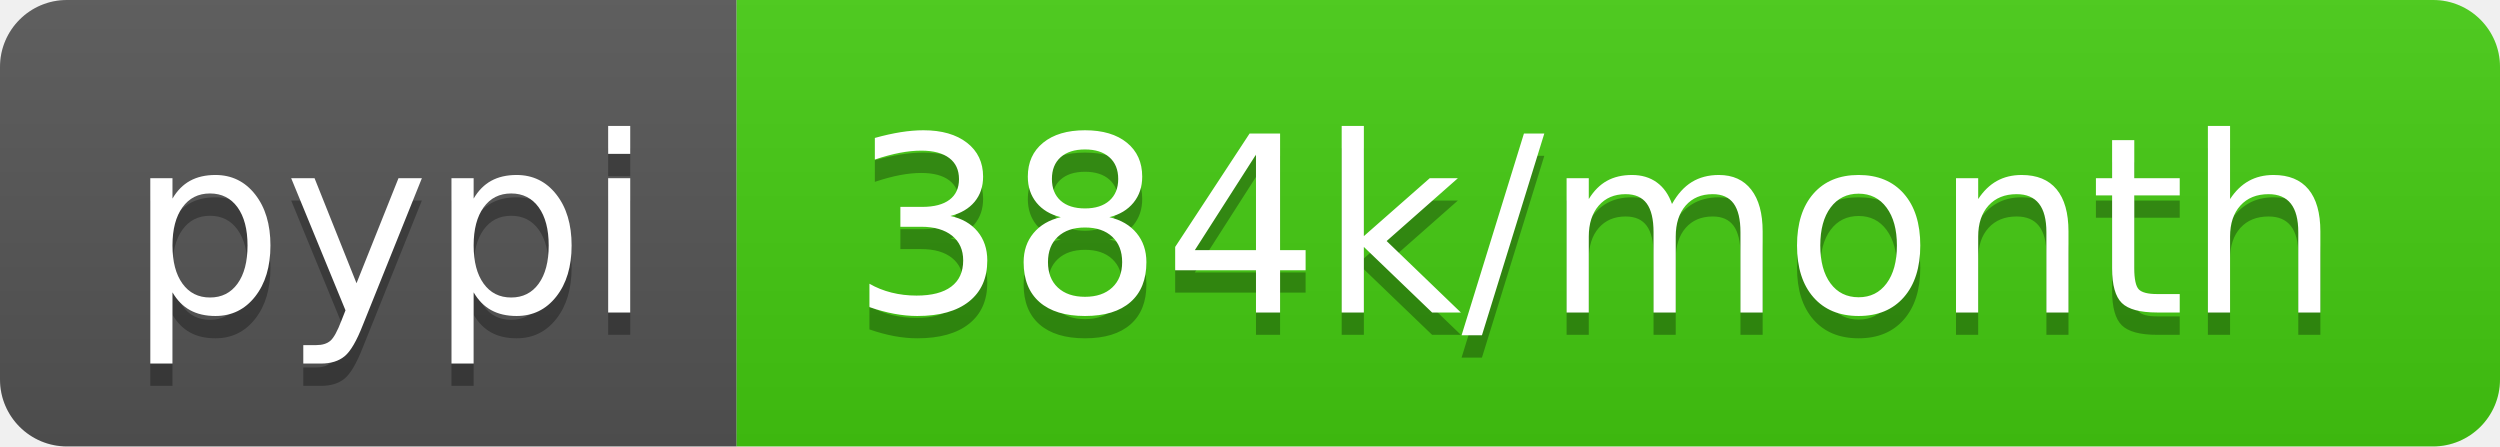
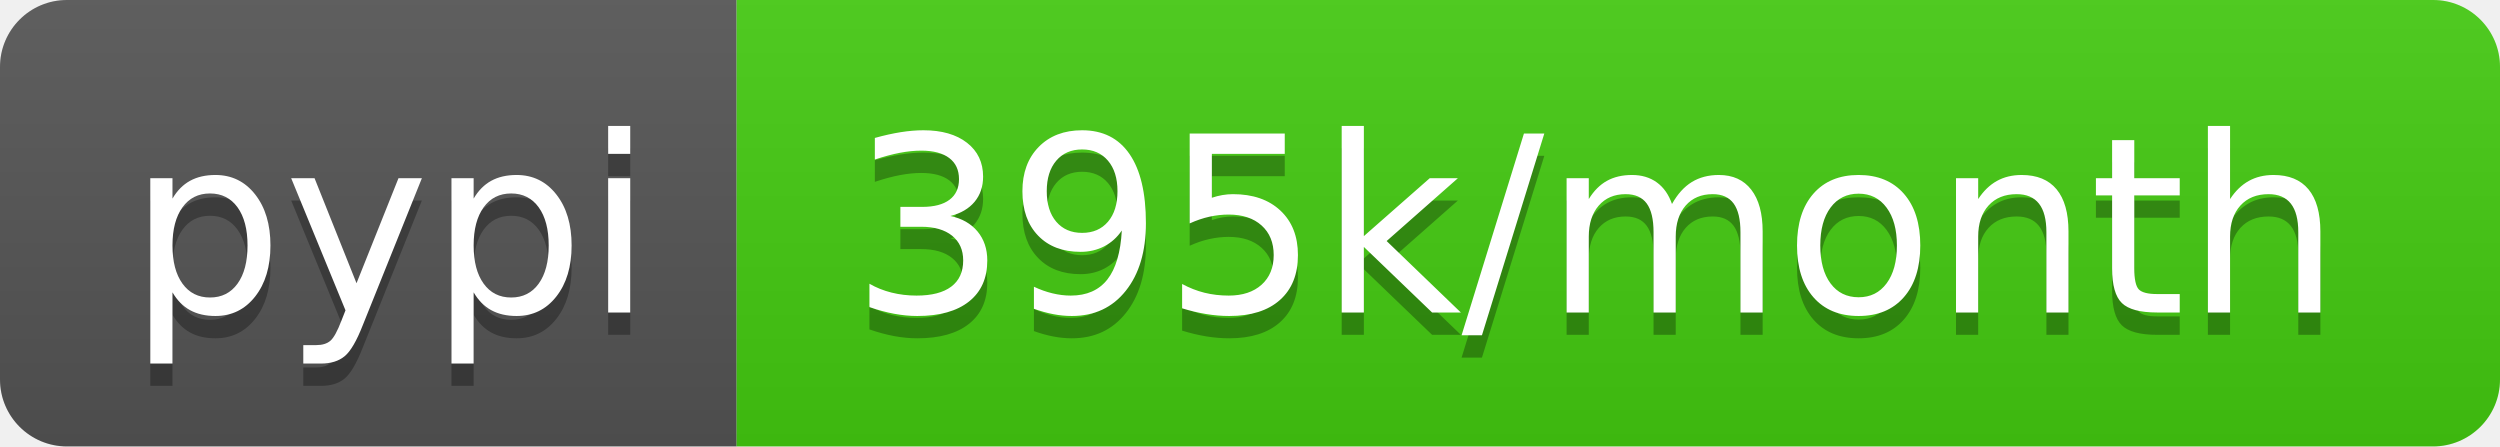
- <svg xmlns="http://www.w3.org/2000/svg" width="112" height="20" role="img" aria-label="pypi: 384k/month">
+ <svg xmlns="http://www.w3.org/2000/svg" width="112" height="20" role="img" aria-label="pypi: 395k/month">
  <linearGradient id="s" x2="0" y2="100%">
    <stop offset="0" stop-color="#bbb" stop-opacity=".1" />
    <stop offset="1" stop-opacity=".1" />
  </linearGradient>
  <clipPath id="r">
    <rect width="112" height="20" rx="3" fill="#fff" />
  </clipPath>
  <g clip-path="url(#r)">
    <rect width="33" height="20" fill="#555" />
    <rect x="33" width="79" height="20" fill="#4c1" />
    <rect width="112" height="20" fill="url(#s)" />
  </g>
  <g fill="#fff" text-anchor="middle" font-family="Verdana,Geneva,DejaVu Sans,sans-serif" text-rendering="geometricPrecision" font-size="110">
    <text aria-hidden="true" x="175" y="150" fill="#010101" fill-opacity=".3" transform="scale(.1)" textLength="230">pypi</text>
    <text x="175" y="140" transform="scale(.1)" fill="#fff" textLength="230">pypi</text>
-     <text aria-hidden="true" x="715" y="150" fill="#010101" fill-opacity=".3" transform="scale(.1)" textLength="690">384k/month</text>
-     <text x="715" y="140" transform="scale(.1)" fill="#fff" textLength="690">384k/month</text>
+     <text aria-hidden="true" x="715" y="150" fill="#010101" fill-opacity=".3" transform="scale(.1)" textLength="690">395k/month</text>
+     <text x="715" y="140" transform="scale(.1)" fill="#fff" textLength="690">395k/month</text>
  </g>
</svg>
